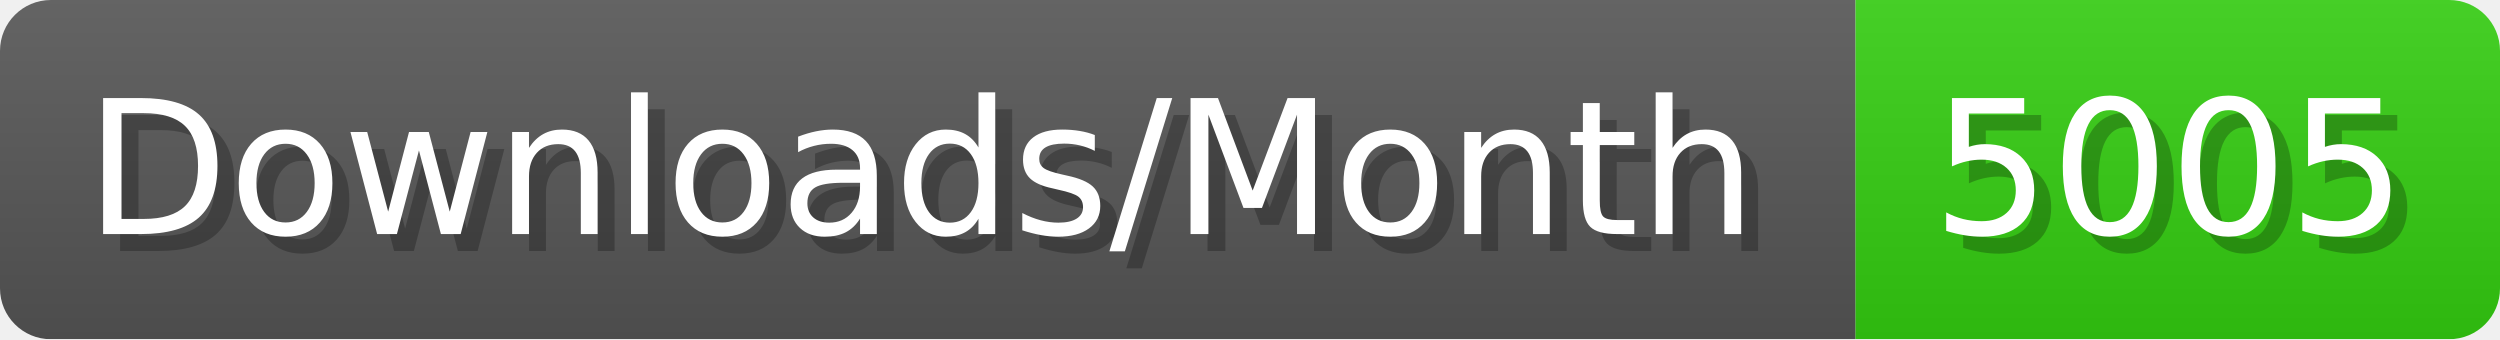
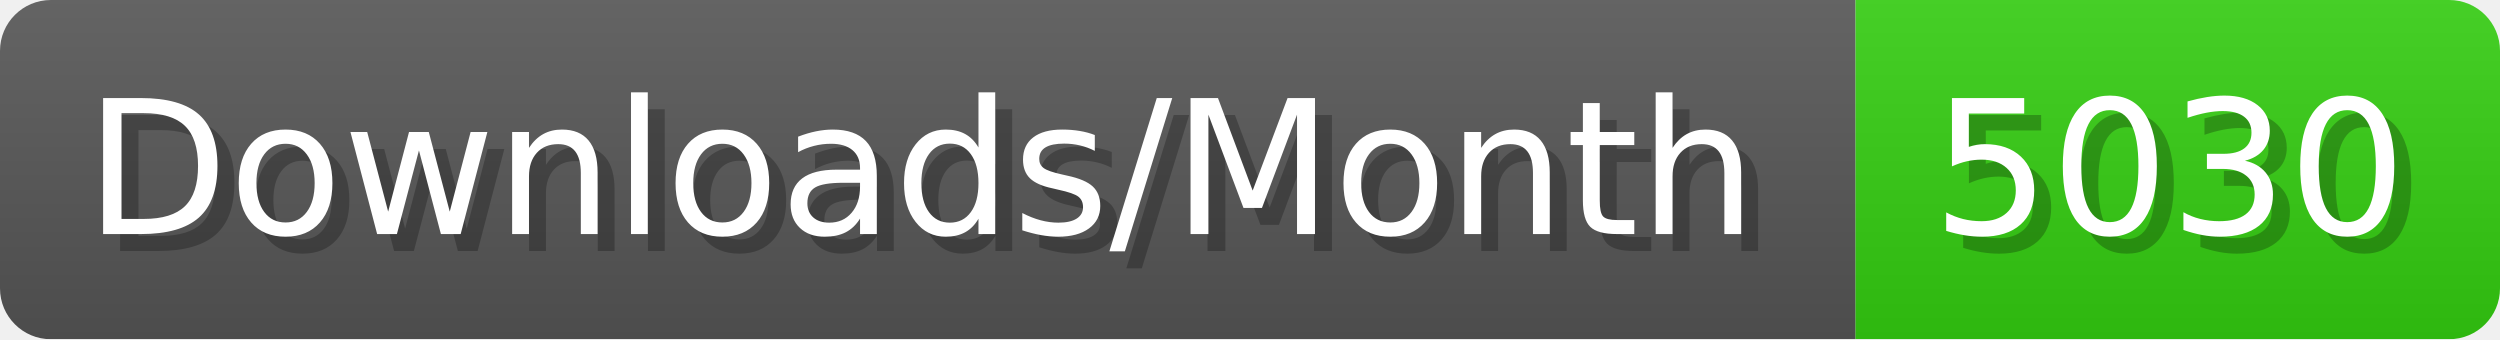
- <svg xmlns="http://www.w3.org/2000/svg" width="147.4" height="20" viewBox="0 0 1474 200" role="img" aria-label="Downloads/Month: 5005">
+ <svg xmlns="http://www.w3.org/2000/svg" width="147.4" height="20" viewBox="0 0 1474 200" role="img" aria-label="Downloads/Month: 5030">
  <linearGradient id="YlXUI" x2="0" y2="100%">
    <stop offset="0" stop-opacity=".1" stop-color="#EEE" />
    <stop offset="1" stop-opacity=".1" />
  </linearGradient>
  <mask id="JHhop">
    <rect width="1474" height="200" rx="30" fill="#FFF" />
  </mask>
  <g mask="url(#JHhop)">
    <rect width="1094" height="200" fill="#555" />
    <rect width="380" height="200" fill="#3C1" x="1094" />
    <rect width="1474" height="200" fill="url(#YlXUI)" />
  </g>
  <g aria-hidden="true" fill="#fff" text-anchor="start" font-family="Verdana,DejaVu Sans,sans-serif" font-size="110">
    <text x="60" y="148" textLength="994" fill="#000" opacity="0.25">Downloads/Month</text>
    <text x="50" y="138" textLength="994">Downloads/Month</text>
-     <text x="1149" y="148" textLength="280" fill="#000" opacity="0.25">5005</text>
-     <text x="1139" y="138" textLength="280">5005</text>
+     <text x="1149" y="148" textLength="280" fill="#000" opacity="0.25">5030</text>
+     <text x="1139" y="138" textLength="280">5030</text>
  </g>
</svg>
